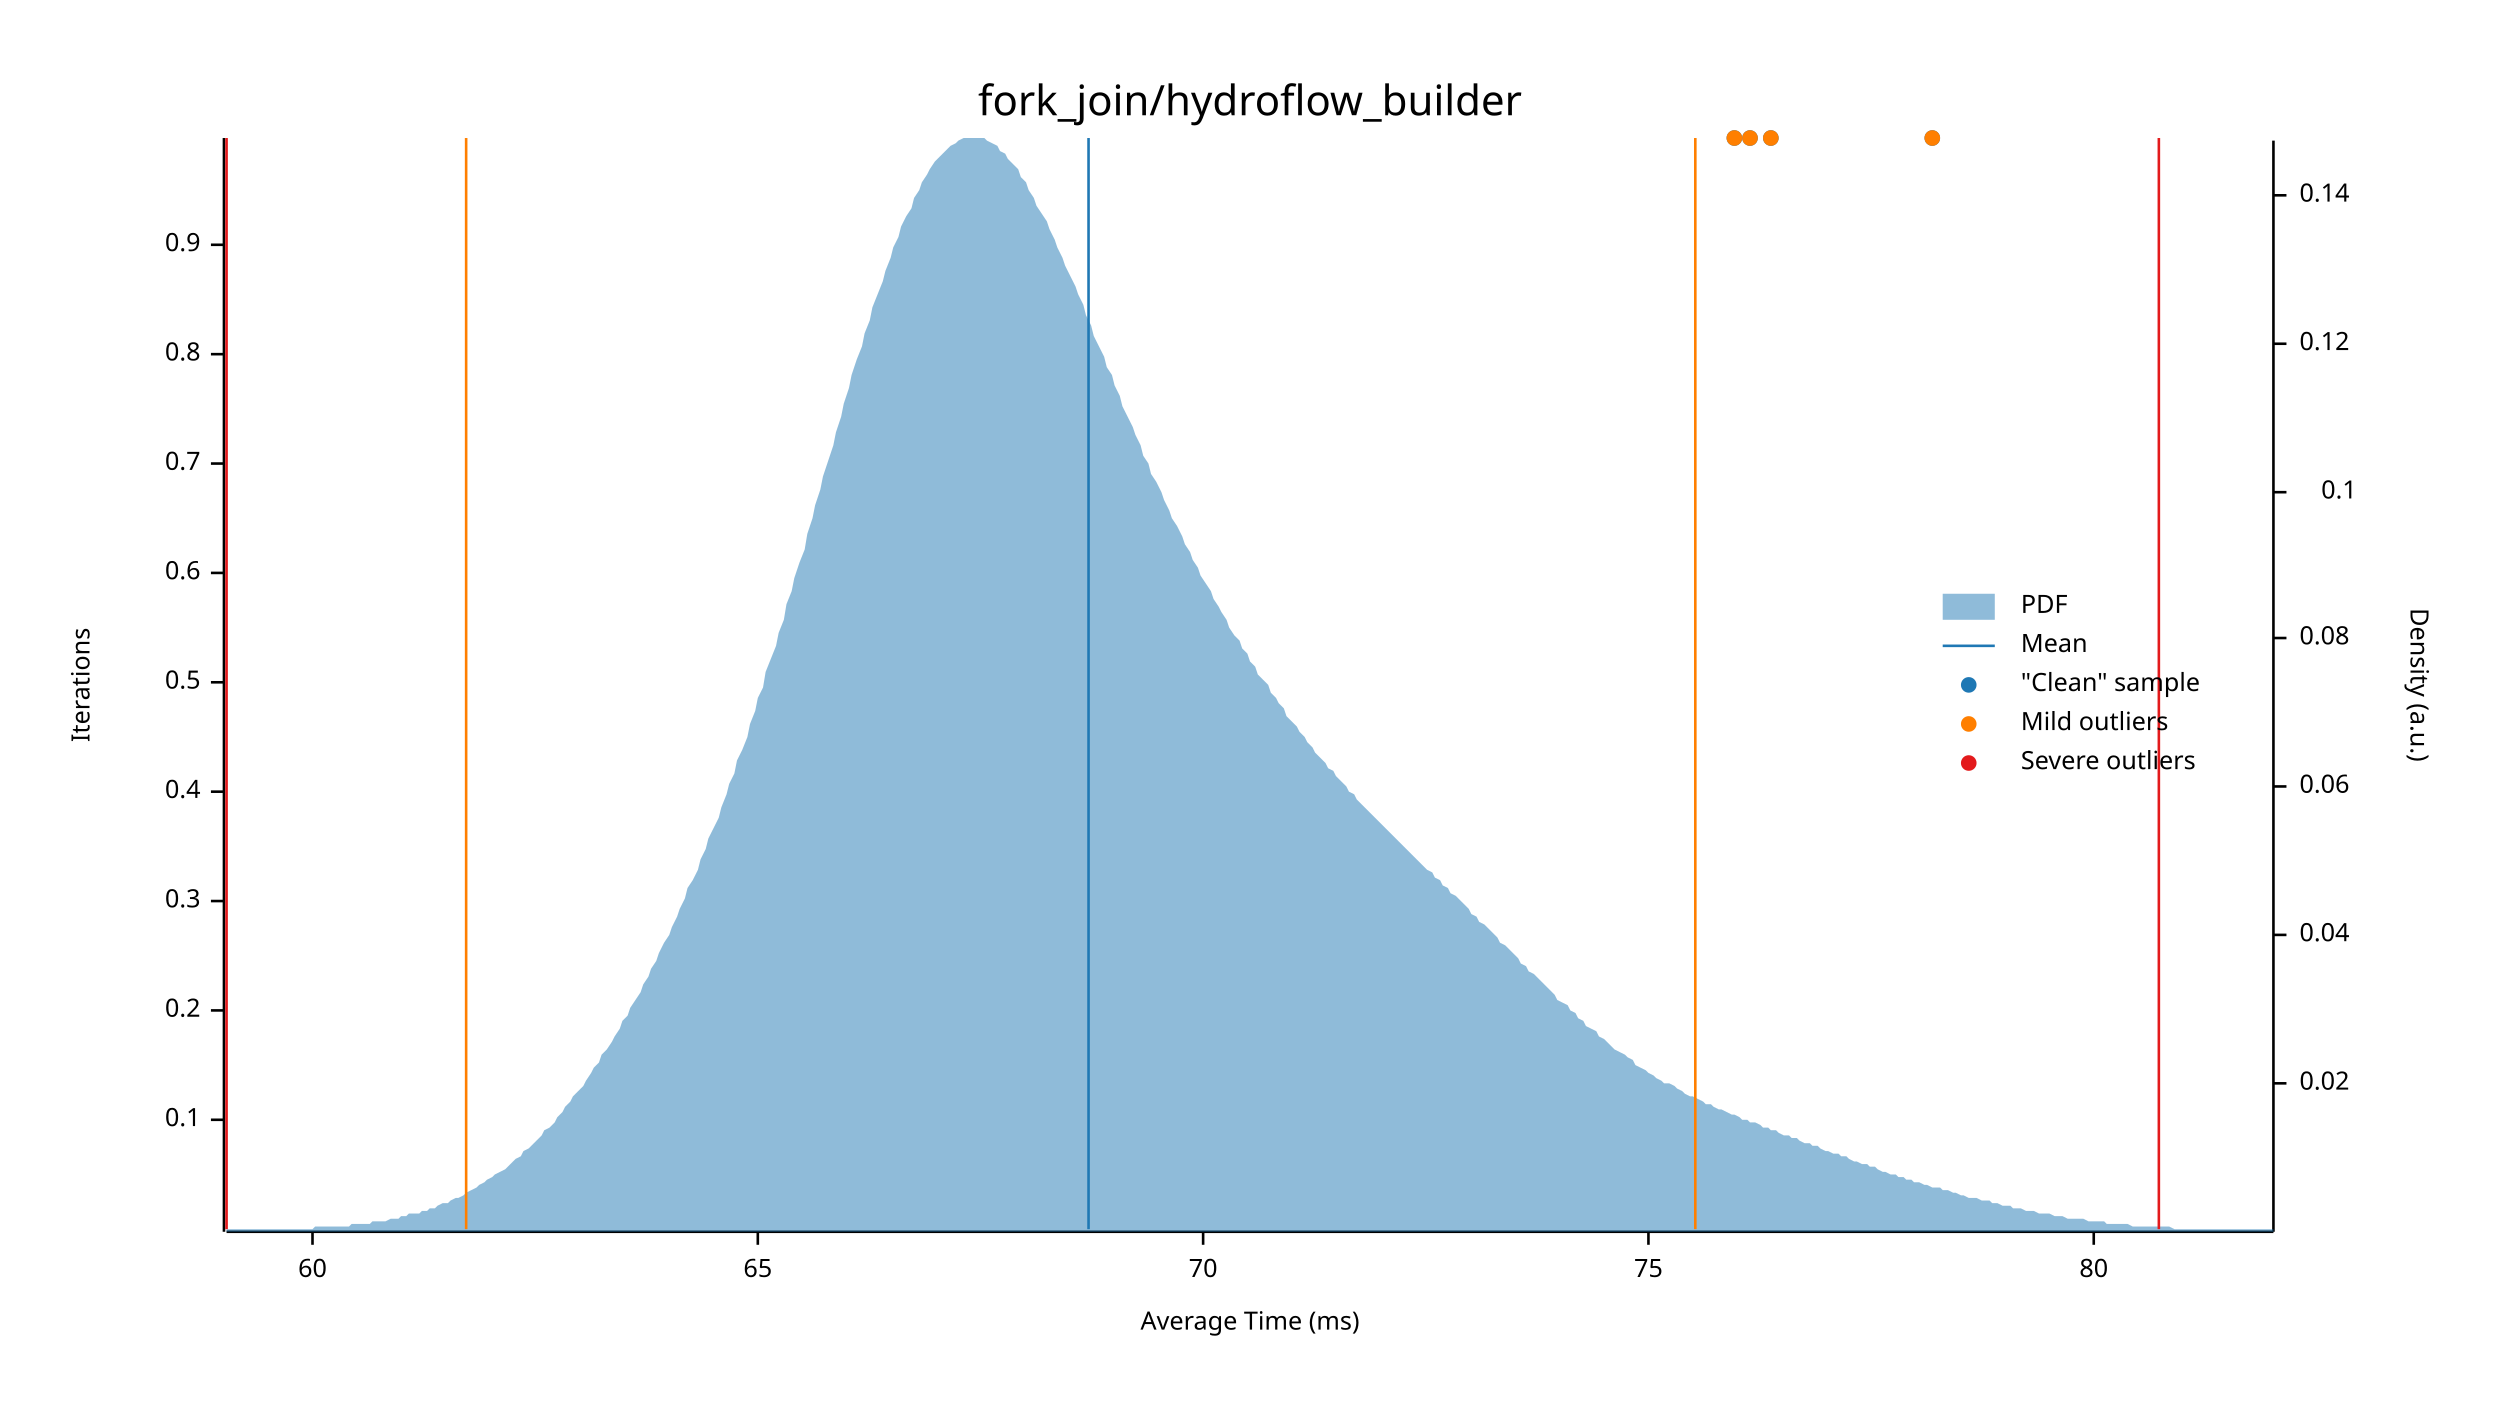
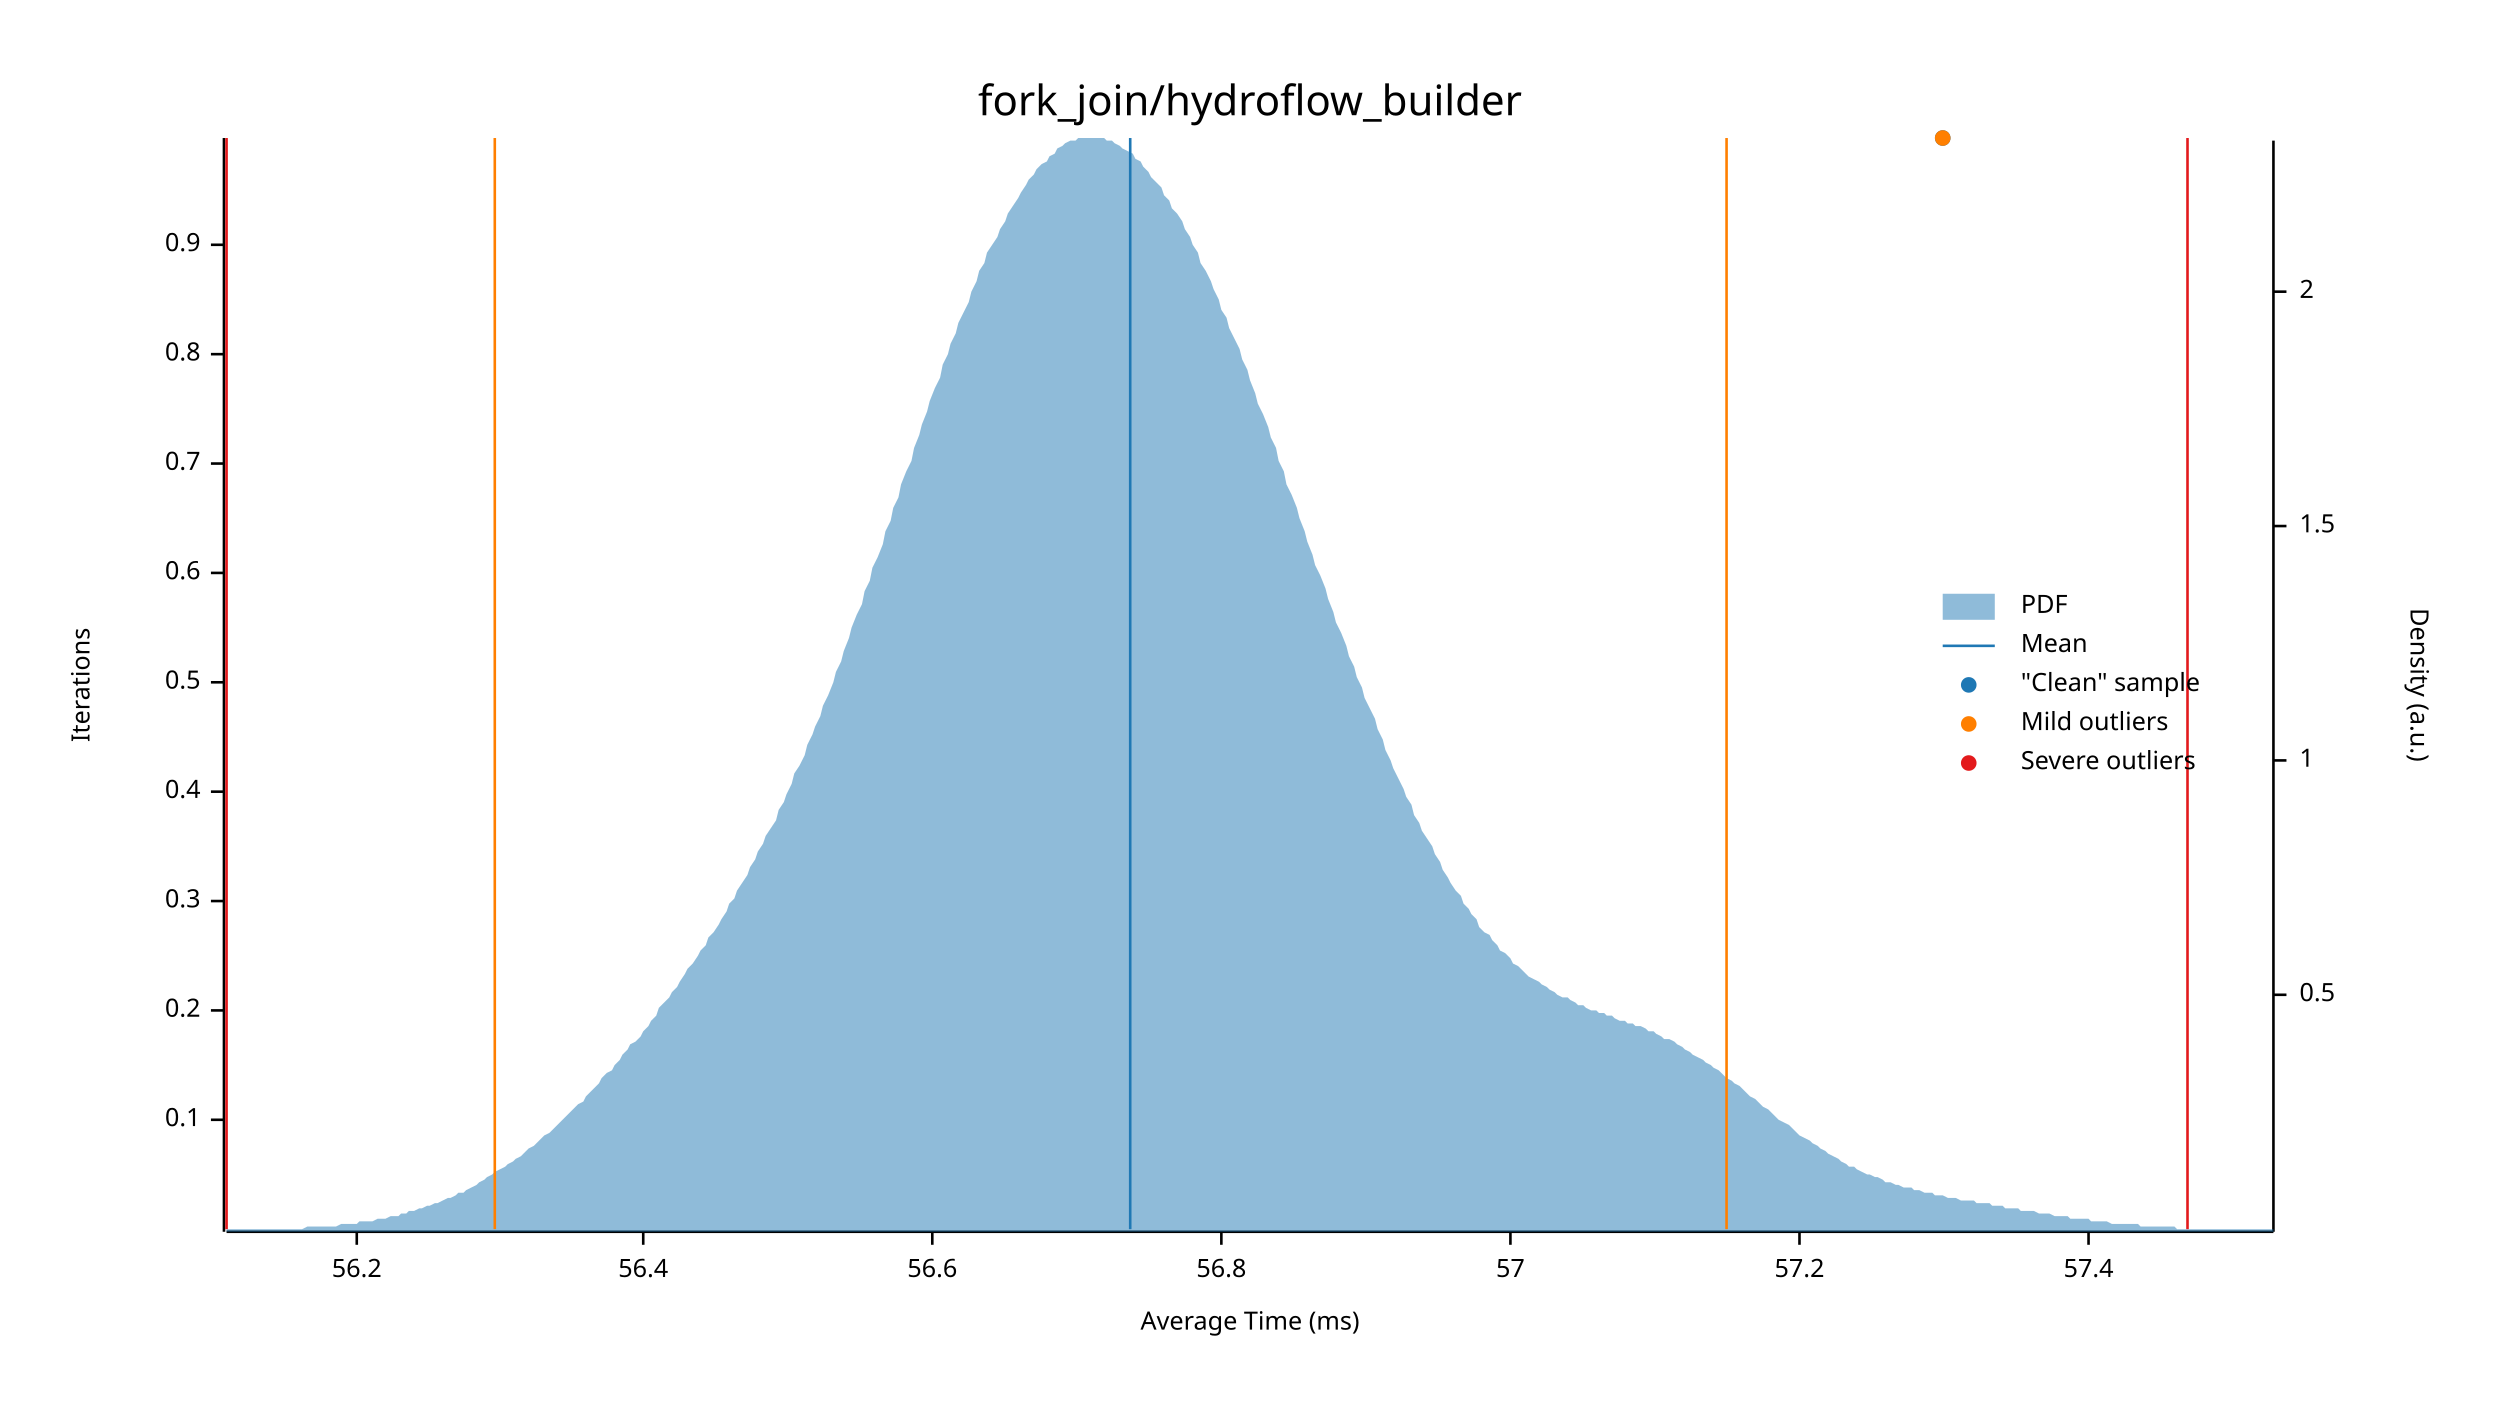
<svg xmlns="http://www.w3.org/2000/svg" width="960" height="540" viewBox="0 0 960 540">
  <text x="480" y="32" dy="0.76em" text-anchor="middle" font-family="sans-serif" font-size="16.129" opacity="1" fill="#000000">
fork_join/hydroflow_builder
</text>
  <text x="27" y="263" dy="0.76em" text-anchor="middle" font-family="sans-serif" font-size="9.677" opacity="1" fill="#000000" transform="rotate(270, 27, 263)">
Iterations
</text>
  <text x="480" y="513" dy="-0.5ex" text-anchor="middle" font-family="sans-serif" font-size="9.677" opacity="1" fill="#000000">
Average Time (ms)
</text>
  <polyline fill="none" opacity="1" stroke="#000000" stroke-width="1" points="86,53 86,473 " />
  <text x="77" y="430" dy="0.5ex" text-anchor="end" font-family="sans-serif" font-size="9.677" opacity="1" fill="#000000">
0.1
</text>
  <polyline fill="none" opacity="1" stroke="#000000" stroke-width="1" points="81,430 86,430 " />
  <text x="77" y="388" dy="0.5ex" text-anchor="end" font-family="sans-serif" font-size="9.677" opacity="1" fill="#000000">
0.2
</text>
  <polyline fill="none" opacity="1" stroke="#000000" stroke-width="1" points="81,388 86,388 " />
  <text x="77" y="346" dy="0.5ex" text-anchor="end" font-family="sans-serif" font-size="9.677" opacity="1" fill="#000000">
0.3
</text>
  <polyline fill="none" opacity="1" stroke="#000000" stroke-width="1" points="81,346 86,346 " />
  <text x="77" y="304" dy="0.5ex" text-anchor="end" font-family="sans-serif" font-size="9.677" opacity="1" fill="#000000">
0.4
</text>
  <polyline fill="none" opacity="1" stroke="#000000" stroke-width="1" points="81,304 86,304 " />
  <text x="77" y="262" dy="0.5ex" text-anchor="end" font-family="sans-serif" font-size="9.677" opacity="1" fill="#000000">
0.5
</text>
  <polyline fill="none" opacity="1" stroke="#000000" stroke-width="1" points="81,262 86,262 " />
  <text x="77" y="220" dy="0.5ex" text-anchor="end" font-family="sans-serif" font-size="9.677" opacity="1" fill="#000000">
0.6
</text>
  <polyline fill="none" opacity="1" stroke="#000000" stroke-width="1" points="81,220 86,220 " />
  <text x="77" y="178" dy="0.5ex" text-anchor="end" font-family="sans-serif" font-size="9.677" opacity="1" fill="#000000">
0.7
</text>
  <polyline fill="none" opacity="1" stroke="#000000" stroke-width="1" points="81,178 86,178 " />
  <text x="77" y="136" dy="0.5ex" text-anchor="end" font-family="sans-serif" font-size="9.677" opacity="1" fill="#000000">
0.8
</text>
  <polyline fill="none" opacity="1" stroke="#000000" stroke-width="1" points="81,136 86,136 " />
  <text x="77" y="94" dy="0.5ex" text-anchor="end" font-family="sans-serif" font-size="9.677" opacity="1" fill="#000000">
0.9
</text>
  <polyline fill="none" opacity="1" stroke="#000000" stroke-width="1" points="81,94 86,94 " />
  <polyline fill="none" opacity="1" stroke="#000000" stroke-width="1" points="87,473 873,473 " />
-   <text x="120" y="483" dy="0.76em" text-anchor="middle" font-family="sans-serif" font-size="9.677" opacity="1" fill="#000000">
- 60
+   <text x="137" y="483" dy="0.76em" text-anchor="middle" font-family="sans-serif" font-size="9.677" opacity="1" fill="#000000">
+ 56.2
</text>
-   <polyline fill="none" opacity="1" stroke="#000000" stroke-width="1" points="120,473 120,478 " />
-   <text x="291" y="483" dy="0.76em" text-anchor="middle" font-family="sans-serif" font-size="9.677" opacity="1" fill="#000000">
- 65
+   <polyline fill="none" opacity="1" stroke="#000000" stroke-width="1" points="137,473 137,478 " />
+   <text x="247" y="483" dy="0.76em" text-anchor="middle" font-family="sans-serif" font-size="9.677" opacity="1" fill="#000000">
+ 56.4
</text>
-   <polyline fill="none" opacity="1" stroke="#000000" stroke-width="1" points="291,473 291,478 " />
-   <text x="462" y="483" dy="0.76em" text-anchor="middle" font-family="sans-serif" font-size="9.677" opacity="1" fill="#000000">
- 70
+   <polyline fill="none" opacity="1" stroke="#000000" stroke-width="1" points="247,473 247,478 " />
+   <text x="358" y="483" dy="0.76em" text-anchor="middle" font-family="sans-serif" font-size="9.677" opacity="1" fill="#000000">
+ 56.6
</text>
-   <polyline fill="none" opacity="1" stroke="#000000" stroke-width="1" points="462,473 462,478 " />
-   <text x="633" y="483" dy="0.76em" text-anchor="middle" font-family="sans-serif" font-size="9.677" opacity="1" fill="#000000">
- 75
+   <polyline fill="none" opacity="1" stroke="#000000" stroke-width="1" points="358,473 358,478 " />
+   <text x="469" y="483" dy="0.76em" text-anchor="middle" font-family="sans-serif" font-size="9.677" opacity="1" fill="#000000">
+ 56.8
</text>
-   <polyline fill="none" opacity="1" stroke="#000000" stroke-width="1" points="633,473 633,478 " />
-   <text x="804" y="483" dy="0.76em" text-anchor="middle" font-family="sans-serif" font-size="9.677" opacity="1" fill="#000000">
- 80
+   <polyline fill="none" opacity="1" stroke="#000000" stroke-width="1" points="469,473 469,478 " />
+   <text x="580" y="483" dy="0.76em" text-anchor="middle" font-family="sans-serif" font-size="9.677" opacity="1" fill="#000000">
+ 57
</text>
-   <polyline fill="none" opacity="1" stroke="#000000" stroke-width="1" points="804,473 804,478 " />
+   <polyline fill="none" opacity="1" stroke="#000000" stroke-width="1" points="580,473 580,478 " />
+   <text x="691" y="483" dy="0.76em" text-anchor="middle" font-family="sans-serif" font-size="9.677" opacity="1" fill="#000000">
+ 57.2
+ </text>
+   <polyline fill="none" opacity="1" stroke="#000000" stroke-width="1" points="691,473 691,478 " />
+   <text x="802" y="483" dy="0.76em" text-anchor="middle" font-family="sans-serif" font-size="9.677" opacity="1" fill="#000000">
+ 57.4
+ </text>
+   <polyline fill="none" opacity="1" stroke="#000000" stroke-width="1" points="802,473 802,478 " />
  <text x="933" y="263" dy="0.76em" text-anchor="middle" font-family="sans-serif" font-size="9.677" opacity="1" fill="#000000" transform="rotate(90, 933, 263)">
Density (a.u.)
</text>
  <polyline fill="none" opacity="1" stroke="#000000" stroke-width="1" points="873,54 873,473 " />
-   <text x="883" y="416" dy="0.5ex" text-anchor="start" font-family="sans-serif" font-size="9.677" opacity="1" fill="#000000">
- 0.02
+   <text x="883" y="382" dy="0.5ex" text-anchor="start" font-family="sans-serif" font-size="9.677" opacity="1" fill="#000000">
+ 0.5
</text>
-   <polyline fill="none" opacity="1" stroke="#000000" stroke-width="1" points="873,416 878,416 " />
-   <text x="883" y="359" dy="0.5ex" text-anchor="start" font-family="sans-serif" font-size="9.677" opacity="1" fill="#000000">
- 0.04
+   <polyline fill="none" opacity="1" stroke="#000000" stroke-width="1" points="873,382 878,382 " />
+   <text x="883" y="292" dy="0.5ex" text-anchor="start" font-family="sans-serif" font-size="9.677" opacity="1" fill="#000000">
+ 1
</text>
-   <polyline fill="none" opacity="1" stroke="#000000" stroke-width="1" points="873,359 878,359 " />
-   <text x="883" y="302" dy="0.5ex" text-anchor="start" font-family="sans-serif" font-size="9.677" opacity="1" fill="#000000">
- 0.06
+   <polyline fill="none" opacity="1" stroke="#000000" stroke-width="1" points="873,292 878,292 " />
+   <text x="883" y="202" dy="0.5ex" text-anchor="start" font-family="sans-serif" font-size="9.677" opacity="1" fill="#000000">
+ 1.5
</text>
-   <polyline fill="none" opacity="1" stroke="#000000" stroke-width="1" points="873,302 878,302 " />
-   <text x="883" y="245" dy="0.5ex" text-anchor="start" font-family="sans-serif" font-size="9.677" opacity="1" fill="#000000">
- 0.08
+   <polyline fill="none" opacity="1" stroke="#000000" stroke-width="1" points="873,202 878,202 " />
+   <text x="883" y="112" dy="0.5ex" text-anchor="start" font-family="sans-serif" font-size="9.677" opacity="1" fill="#000000">
+ 2
</text>
-   <polyline fill="none" opacity="1" stroke="#000000" stroke-width="1" points="873,245 878,245 " />
-   <text x="905" y="189" dy="0.5ex" text-anchor="end" font-family="sans-serif" font-size="9.677" opacity="1" fill="#000000">
- 0.1
- </text>
-   <polyline fill="none" opacity="1" stroke="#000000" stroke-width="1" points="873,189 878,189 " />
-   <text x="883" y="132" dy="0.5ex" text-anchor="start" font-family="sans-serif" font-size="9.677" opacity="1" fill="#000000">
- 0.12
- </text>
-   <polyline fill="none" opacity="1" stroke="#000000" stroke-width="1" points="873,132 878,132 " />
-   <text x="883" y="75" dy="0.5ex" text-anchor="start" font-family="sans-serif" font-size="9.677" opacity="1" fill="#000000">
- 0.14
- </text>
-   <polyline fill="none" opacity="1" stroke="#000000" stroke-width="1" points="873,75 878,75 " />
-   <polygon opacity="0.5" fill="#1F78B4" points="87,472 88,472 90,472 91,472 93,472 94,472 96,472 98,472 99,472 101,472 102,472 104,472 105,472 107,472 109,472 110,472 112,472 113,472 115,472 116,472 118,472 120,472 121,471 123,471 124,471 126,471 127,471 129,471 131,471 132,471 134,471 135,470 137,470 138,470 140,470 142,470 143,469 145,469 146,469 148,469 150,468 151,468 153,468 154,467 156,467 157,466 159,466 161,466 162,465 164,465 165,464 167,464 168,463 170,462 172,462 173,461 175,460 176,460 178,459 179,458 181,457 183,456 184,455 186,454 187,453 189,452 190,451 192,450 194,449 195,448 197,446 198,445 200,444 201,442 203,441 205,439 206,438 208,436 209,434 211,433 213,431 214,429 216,427 217,425 219,423 220,421 222,419 224,417 225,415 227,412 228,410 230,408 231,405 233,403 235,400 236,398 238,395 239,392 241,390 242,387 244,384 246,381 247,378 249,375 250,372 252,369 253,366 255,362 257,359 258,356 260,352 261,349 263,345 264,341 266,338 268,334 269,330 271,326 272,322 274,318 276,314 277,310 279,305 280,301 282,297 283,292 285,288 287,283 288,278 290,273 291,268 293,264 294,258 296,253 298,248 299,243 301,238 302,232 304,227 305,222 307,216 309,211 310,205 312,199 313,194 315,188 316,183 318,177 320,171 321,166 323,160 324,155 326,149 327,144 329,138 331,133 332,128 334,123 335,118 337,113 339,108 340,104 342,99 343,95 345,91 346,87 348,83 350,80 351,76 353,73 354,70 356,67 357,65 359,62 361,60 362,59 364,57 365,56 367,55 368,54 370,53 372,53 373,53 375,53 376,53 378,53 379,54 381,55 383,56 384,58 386,59 387,61 389,63 391,65 392,68 394,70 395,73 397,76 398,79 400,82 402,85 403,88 405,92 406,95 408,99 409,102 411,106 413,110 414,113 416,117 417,121 419,125 420,129 422,133 424,137 425,141 427,144 428,148 430,152 431,156 433,160 435,164 436,167 438,171 439,175 441,178 442,182 444,185 446,189 447,192 449,196 450,199 452,202 454,206 455,209 457,212 458,215 460,218 461,221 463,224 465,227 466,230 468,233 469,235 471,238 472,241 474,244 476,246 477,249 479,251 480,254 482,256 483,259 485,261 487,263 488,266 490,268 491,270 493,272 494,275 496,277 498,279 499,281 501,283 502,285 504,287 505,289 507,291 509,293 510,295 512,296 513,298 515,300 517,302 518,304 520,305 521,307 523,309 524,310 526,312 528,314 529,315 531,317 532,318 534,320 535,321 537,323 539,325 540,326 542,328 543,329 545,331 546,332 548,334 550,335 551,337 553,338 554,340 556,341 557,343 559,344 561,346 562,347 564,349 565,351 567,352 568,354 570,355 572,357 573,358 575,360 576,362 578,363 580,365 581,366 583,368 584,370 586,371 587,373 589,374 591,376 592,377 594,379 595,380 597,382 598,384 600,385 602,386 603,388 605,389 606,391 608,392 609,394 611,395 613,396 614,398 616,399 617,400 619,402 620,403 622,404 624,405 625,406 627,407 628,409 630,410 632,411 633,412 635,413 636,414 638,415 639,416 641,416 643,417 644,418 646,419 647,420 649,421 650,421 652,422 654,423 655,424 657,424 658,425 660,426 661,426 663,427 665,428 666,428 668,429 669,430 671,430 672,431 674,431 676,432 677,433 679,433 680,434 682,434 683,435 685,436 687,436 688,437 690,437 691,438 693,439 695,439 696,440 698,440 699,441 701,442 702,442 704,443 706,443 707,444 709,444 710,445 712,446 713,446 715,447 717,447 718,448 720,448 721,449 723,450 724,450 726,451 728,451 729,452 731,452 732,453 734,453 735,454 737,454 739,455 740,455 742,456 743,456 745,456 746,457 748,457 750,458 751,458 753,459 754,459 756,460 758,460 759,460 761,461 762,461 764,461 765,462 767,462 769,463 770,463 772,463 773,464 775,464 776,464 778,465 780,465 781,465 783,466 784,466 786,466 787,466 789,467 791,467 792,467 794,468 795,468 797,468 798,468 800,468 802,469 803,469 805,469 806,469 808,469 809,470 811,470 813,470 814,470 816,470 817,470 819,471 821,471 822,471 824,471 825,471 827,471 828,471 830,471 832,471 833,471 835,472 836,472 838,472 839,472 841,472 843,472 844,472 846,472 847,472 849,472 850,472 852,472 854,472 855,472 857,472 858,472 860,472 861,472 863,472 865,472 866,472 868,472 869,472 871,472 873,472 873,473 87,473 " />
-   <polyline fill="none" opacity="1" stroke="#1F78B4" stroke-width="1" points="418,472 418,53 " />
-   <polyline fill="none" opacity="1" stroke="#FF7F00" stroke-width="1" points="179,472 179,53 " />
-   <polyline fill="none" opacity="1" stroke="#FF7F00" stroke-width="1" points="651,472 651,53 " />
+   <polyline fill="none" opacity="1" stroke="#000000" stroke-width="1" points="873,112 878,112 " />
+   <polygon opacity="0.5" fill="#1F78B4" points="87,472 88,472 90,472 91,472 93,472 94,472 96,472 98,472 99,472 101,472 102,472 104,472 105,472 107,472 109,472 110,472 112,472 113,472 115,472 116,472 118,471 120,471 121,471 123,471 124,471 126,471 127,471 129,471 131,470 132,470 134,470 135,470 137,470 138,469 140,469 142,469 143,469 145,468 146,468 148,468 150,467 151,467 153,467 154,466 156,466 157,465 159,465 161,464 162,464 164,463 165,463 167,462 168,462 170,461 172,460 173,460 175,459 176,458 178,458 179,457 181,456 183,455 184,454 186,453 187,452 189,451 190,450 192,449 194,448 195,447 197,446 198,445 200,444 201,443 203,441 205,440 206,439 208,437 209,436 211,435 213,433 214,432 216,430 217,429 219,427 220,426 222,424 224,423 225,421 227,419 228,418 230,416 231,414 233,412 235,411 236,409 238,407 239,405 241,403 242,401 244,400 246,398 247,396 249,394 250,392 252,390 253,387 255,385 257,383 258,381 260,379 261,377 263,374 264,372 266,370 268,367 269,365 271,363 272,360 274,358 276,355 277,353 279,350 280,347 282,345 283,342 285,339 287,336 288,333 290,330 291,327 293,324 294,321 296,318 298,315 299,311 301,308 302,305 304,301 305,297 307,294 309,290 310,286 312,282 313,279 315,275 316,271 318,267 320,262 321,258 323,254 324,250 326,245 327,241 329,236 331,232 332,227 334,223 335,218 337,214 339,209 340,204 342,200 343,195 345,191 346,186 348,181 350,177 351,172 353,167 354,163 356,158 357,154 359,149 361,145 362,140 364,136 365,132 367,128 368,124 370,120 372,116 373,112 375,108 376,104 378,101 379,97 381,94 383,91 384,88 386,85 387,82 389,79 391,76 392,74 394,71 395,69 397,67 398,65 400,63 402,62 403,60 405,59 406,57 408,56 409,55 411,54 413,54 414,53 416,53 417,53 419,53 420,53 422,53 424,53 425,54 427,54 428,55 430,56 431,57 433,58 435,59 436,61 438,62 439,64 441,66 442,68 444,70 446,72 447,75 449,77 450,80 452,82 454,85 455,88 457,91 458,94 460,97 461,101 463,104 465,108 466,111 468,115 469,119 471,122 472,126 474,130 476,134 477,138 479,142 480,146 482,151 483,155 485,159 487,164 488,168 490,172 491,177 493,181 494,186 496,190 498,195 499,199 501,204 502,208 504,213 505,217 507,221 509,226 510,230 512,235 513,239 515,243 517,248 518,252 520,256 521,260 523,264 524,268 526,272 528,276 529,280 531,284 532,288 534,292 535,295 537,299 539,303 540,306 542,309 543,313 545,316 546,319 548,322 550,325 551,328 553,331 554,334 556,337 557,339 559,342 561,344 562,347 564,349 565,351 567,353 568,356 570,358 572,359 573,361 575,363 576,365 578,366 580,368 581,370 583,371 584,372 586,374 587,375 589,376 591,377 592,378 594,379 595,380 597,381 598,382 600,383 602,383 603,384 605,385 606,386 608,386 609,387 611,388 613,388 614,389 616,389 617,390 619,390 620,391 622,392 624,392 625,393 627,393 628,394 630,394 632,395 633,396 635,396 636,397 638,398 639,399 641,399 643,400 644,401 646,402 647,403 649,404 650,405 652,406 654,407 655,408 657,409 658,410 660,411 661,412 663,414 665,415 666,416 668,417 669,418 671,420 672,421 674,422 676,424 677,425 679,426 680,427 682,429 683,430 685,431 687,432 688,433 690,435 691,436 693,437 695,438 696,439 698,440 699,441 701,442 702,443 704,444 706,445 707,446 709,447 710,448 712,448 713,449 715,450 717,451 718,451 720,452 721,452 723,453 724,454 726,454 728,455 729,455 731,456 732,456 734,456 735,457 737,457 739,458 740,458 742,458 743,459 745,459 746,459 748,460 750,460 751,460 753,461 754,461 756,461 758,461 759,462 761,462 762,462 764,462 765,463 767,463 769,463 770,464 772,464 773,464 775,464 776,465 778,465 780,465 781,465 783,466 784,466 786,466 787,466 789,467 791,467 792,467 794,467 795,468 797,468 798,468 800,468 802,468 803,469 805,469 806,469 808,469 809,469 811,470 813,470 814,470 816,470 817,470 819,470 821,470 822,471 824,471 825,471 827,471 828,471 830,471 832,471 833,471 835,471 836,472 838,472 839,472 841,472 843,472 844,472 846,472 847,472 849,472 850,472 852,472 854,472 855,472 857,472 858,472 860,472 861,472 863,472 865,472 866,472 868,472 869,472 871,472 873,472 873,473 87,473 " />
+   <polyline fill="none" opacity="1" stroke="#1F78B4" stroke-width="1" points="434,472 434,53 " />
+   <polyline fill="none" opacity="1" stroke="#FF7F00" stroke-width="1" points="190,472 190,53 " />
+   <polyline fill="none" opacity="1" stroke="#FF7F00" stroke-width="1" points="663,472 663,53 " />
  <polyline fill="none" opacity="1" stroke="#E31A1C" stroke-width="1" points="87,472 87,53 " />
-   <polyline fill="none" opacity="1" stroke="#E31A1C" stroke-width="1" points="829,472 829,53 " />
-   <circle cx="742" cy="53" r="3" opacity="1" fill="#1F78B4" stroke="none" stroke-width="1" />
-   <circle cx="666" cy="53" r="3" opacity="1" fill="#1F78B4" stroke="none" stroke-width="1" />
-   <circle cx="680" cy="53" r="3" opacity="1" fill="#1F78B4" stroke="none" stroke-width="1" />
-   <circle cx="672" cy="53" r="3" opacity="1" fill="#1F78B4" stroke="none" stroke-width="1" />
-   <circle cx="742" cy="53" r="3" opacity="1" fill="#FF7F00" stroke="none" stroke-width="1" />
-   <circle cx="666" cy="53" r="3" opacity="1" fill="#FF7F00" stroke="none" stroke-width="1" />
-   <circle cx="680" cy="53" r="3" opacity="1" fill="#FF7F00" stroke="none" stroke-width="1" />
-   <circle cx="672" cy="53" r="3" opacity="1" fill="#FF7F00" stroke="none" stroke-width="1" />
+   <polyline fill="none" opacity="1" stroke="#E31A1C" stroke-width="1" points="840,472 840,53 " />
+   <circle cx="746" cy="53" r="3" opacity="1" fill="#1F78B4" stroke="none" stroke-width="1" />
+   <circle cx="746" cy="53" r="3" opacity="1" fill="#FF7F00" stroke="none" stroke-width="1" />
  <text x="776" y="228" dy="0.76em" text-anchor="start" font-family="sans-serif" font-size="9.677" opacity="1" fill="#000000">
PDF
</text>
  <text x="776" y="243" dy="0.76em" text-anchor="start" font-family="sans-serif" font-size="9.677" opacity="1" fill="#000000">
Mean
</text>
  <text x="776" y="258" dy="0.76em" text-anchor="start" font-family="sans-serif" font-size="9.677" opacity="1" fill="#000000">
"Clean" sample
</text>
  <text x="776" y="273" dy="0.76em" text-anchor="start" font-family="sans-serif" font-size="9.677" opacity="1" fill="#000000">
Mild outliers
</text>
  <text x="776" y="288" dy="0.76em" text-anchor="start" font-family="sans-serif" font-size="9.677" opacity="1" fill="#000000">
Severe outliers
</text>
  <rect x="746" y="228" width="20" height="10" opacity="0.5" fill="#1F78B4" stroke="none" />
  <polyline fill="none" opacity="1" stroke="#1F78B4" stroke-width="1" points="746,248 766,248 " />
  <circle cx="756" cy="263" r="3" opacity="1" fill="#1F78B4" stroke="none" stroke-width="1" />
  <circle cx="756" cy="278" r="3" opacity="1" fill="#FF7F00" stroke="none" stroke-width="1" />
  <circle cx="756" cy="293" r="3" opacity="1" fill="#E31A1C" stroke="none" stroke-width="1" />
</svg>
